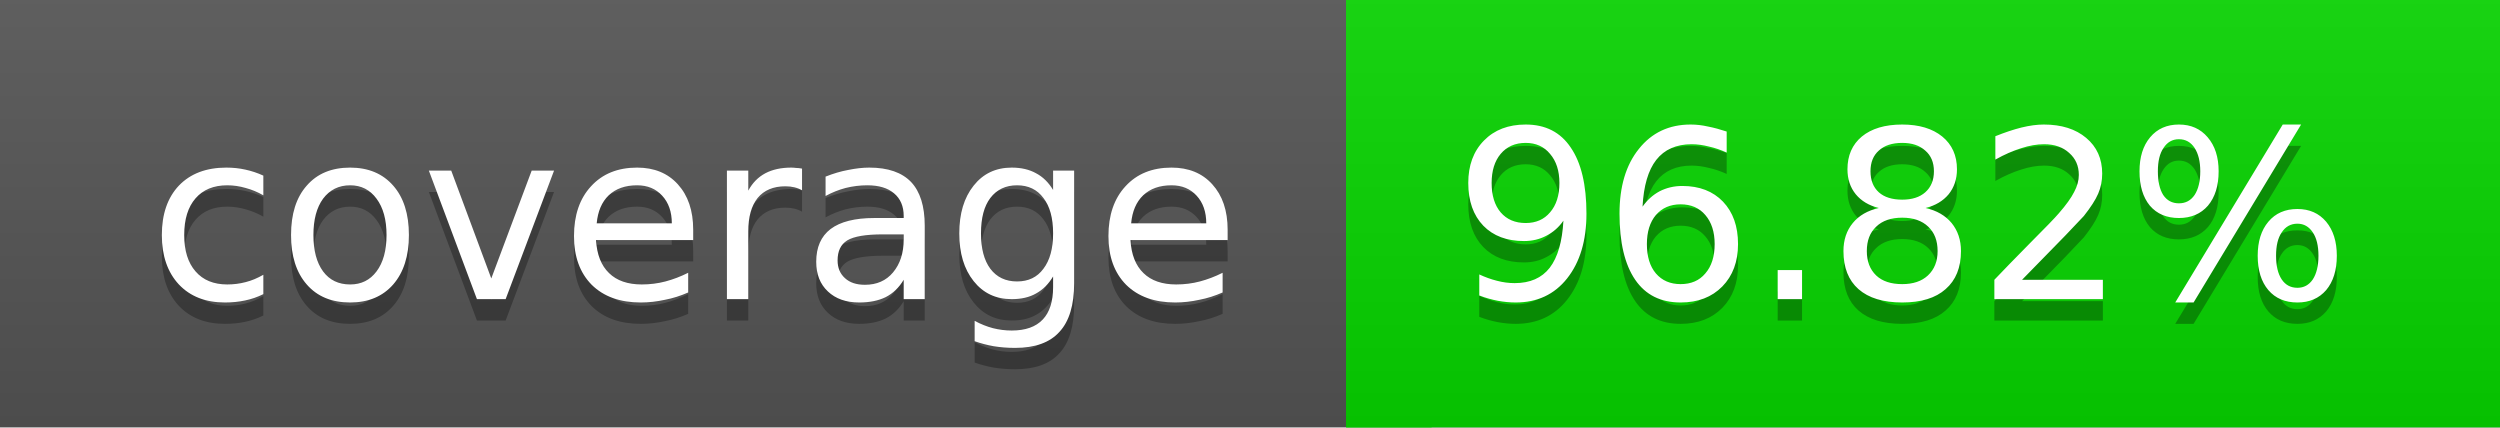
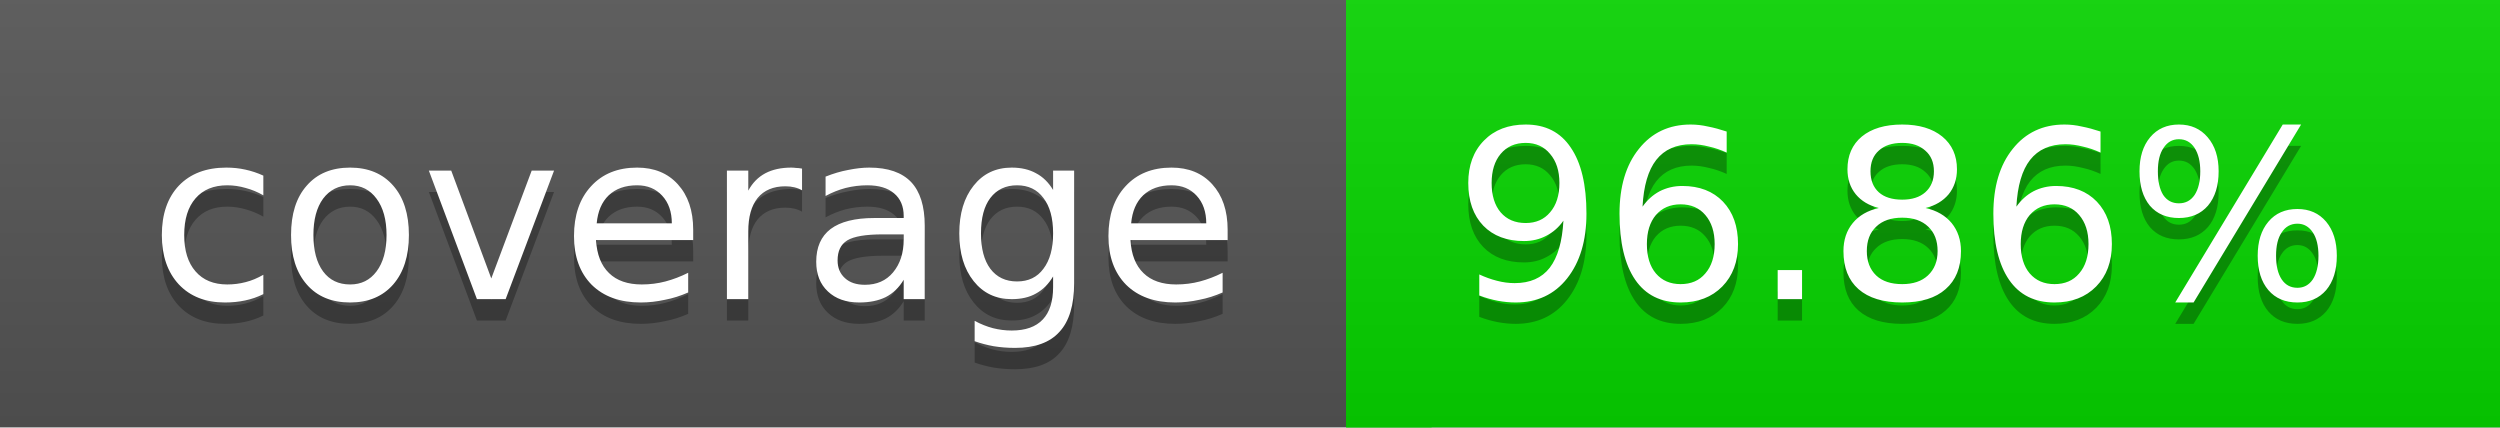
<svg xmlns="http://www.w3.org/2000/svg" width="117" height="20">
  <linearGradient id="a" x2="0" y2="100%">
    <stop offset="0" stop-color="#bbb" stop-opacity=".1" />
    <stop offset="1" stop-opacity=".1" />
  </linearGradient>
  <rect rx="0" width="117" height="20" fill="#555" />
  <rect rx="0" x="63" width="54" height="20" fill="#07d600" />
  <path fill="#07d600" d="M63 0h4v20h-4z" />
  <rect rx="0" width="117" height="20" fill="url(#a)" />
  <g fill="#fff" text-anchor="middle" font-family="DejaVu Sans,Verdana,Geneva,sans-serif" font-size="11">
    <text x="32.5" y="15" fill="#010101" fill-opacity=".3">coverage</text>
    <text x="32.5" y="14">coverage</text>
-     <text x="89" y="15" fill="#010101" fill-opacity=".3">96.82%</text>
-     <text x="89" y="14">96.82%</text>
+     <text x="89" y="15" fill="#010101" fill-opacity=".3">96.86%</text>
+     <text x="89" y="14">96.86%</text>
  </g>
</svg>
